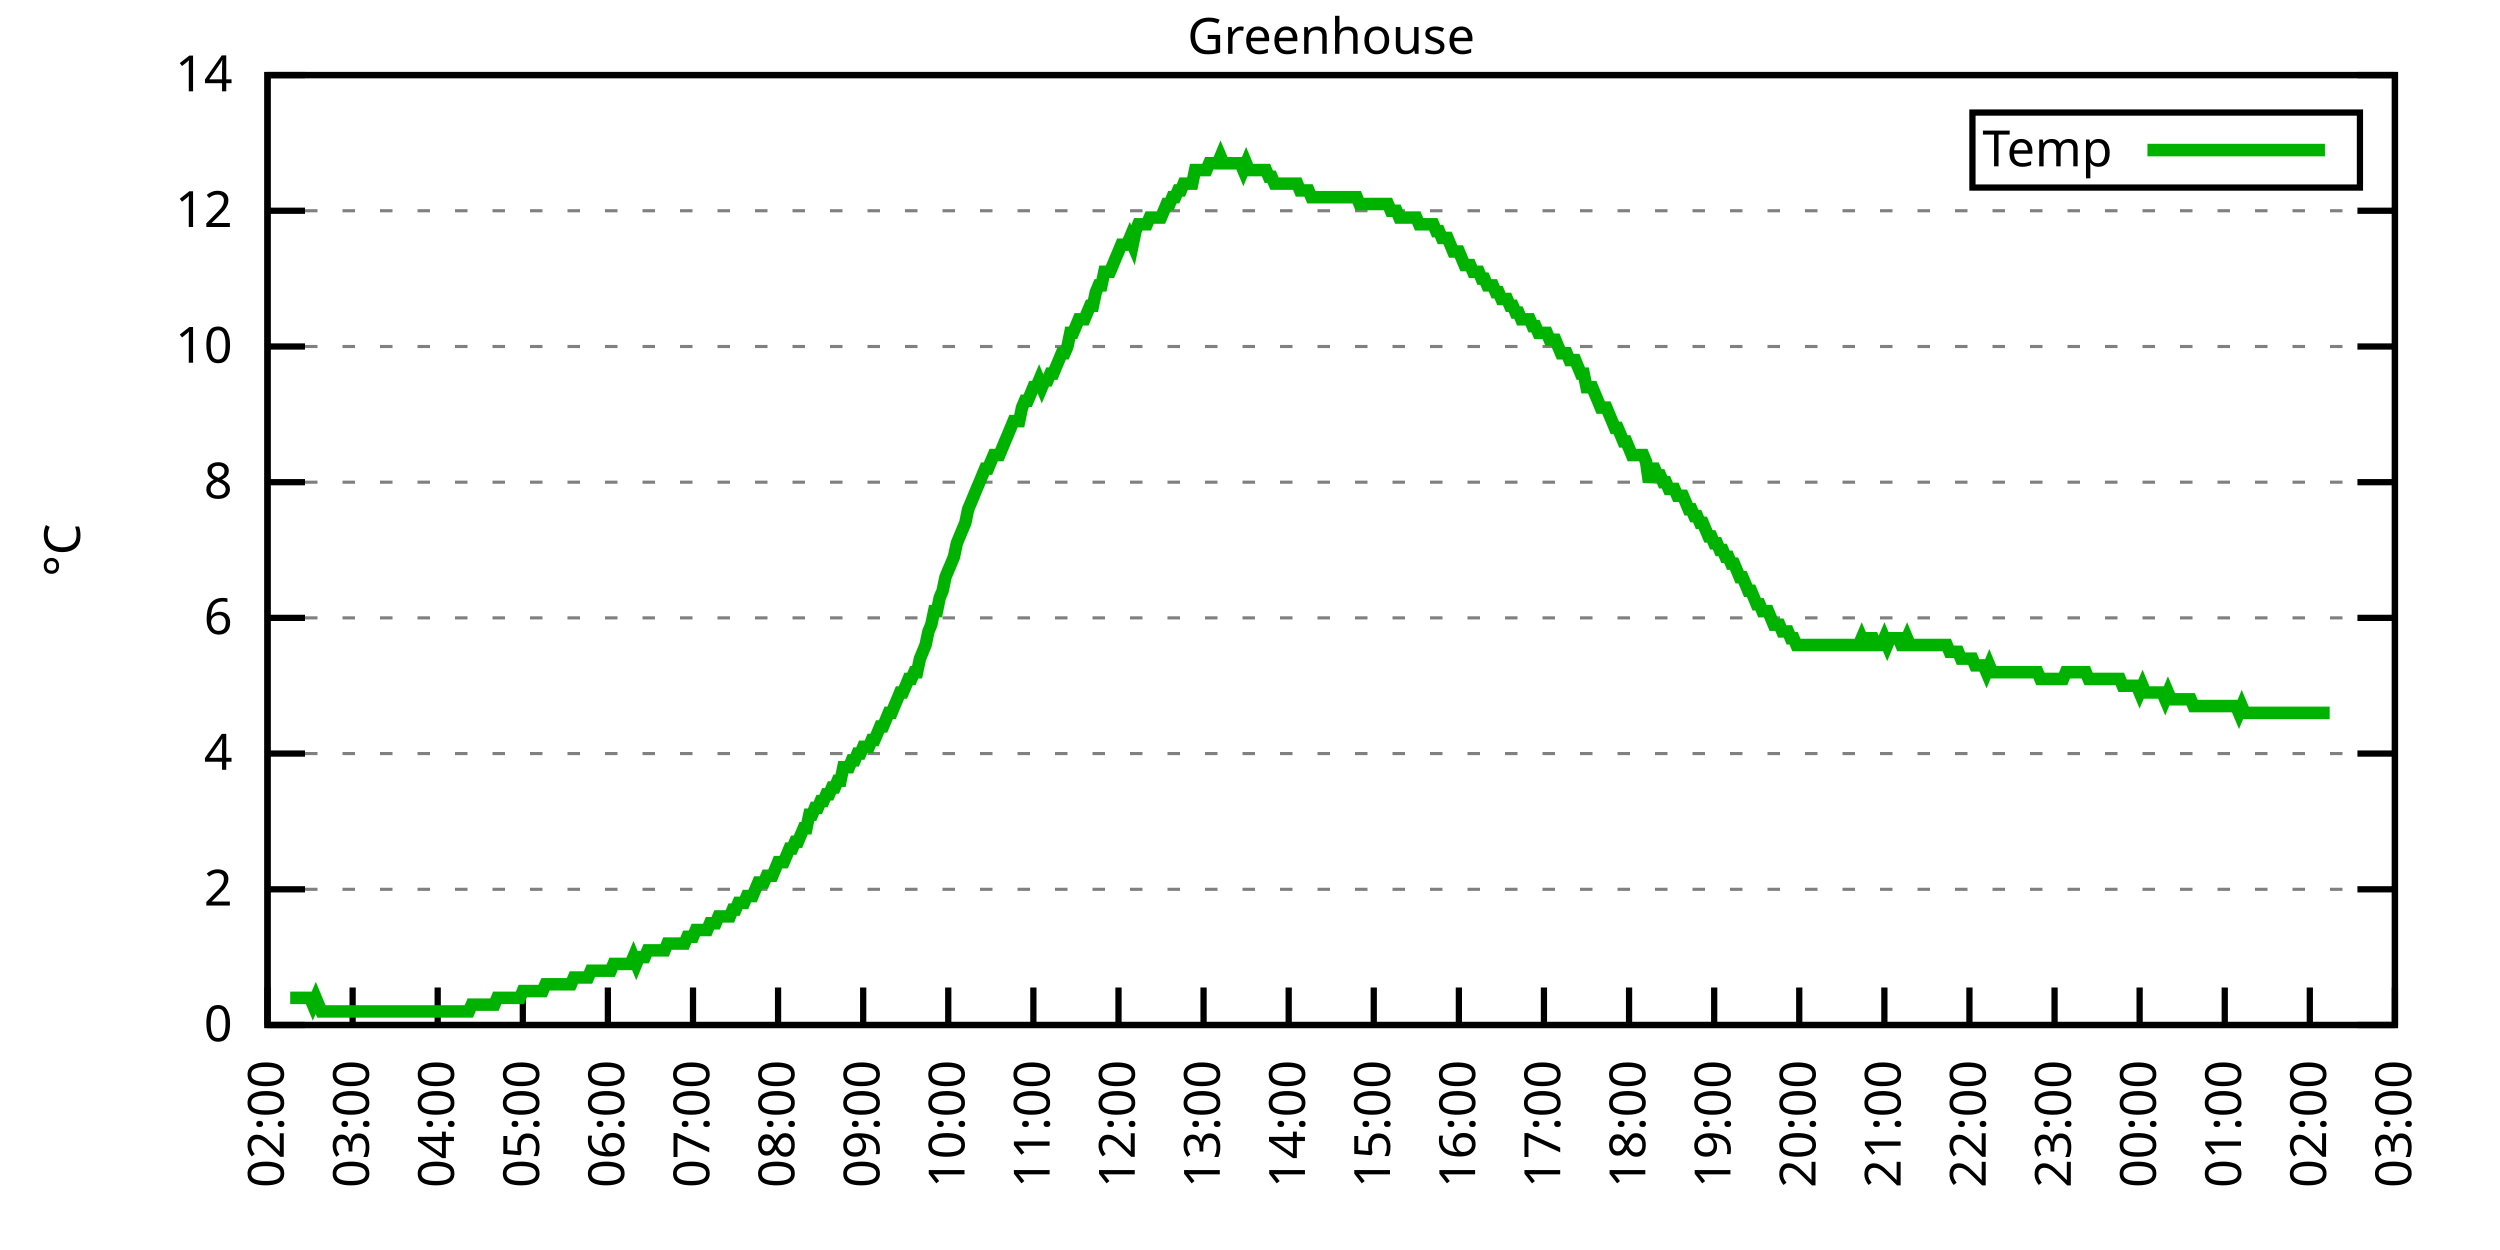
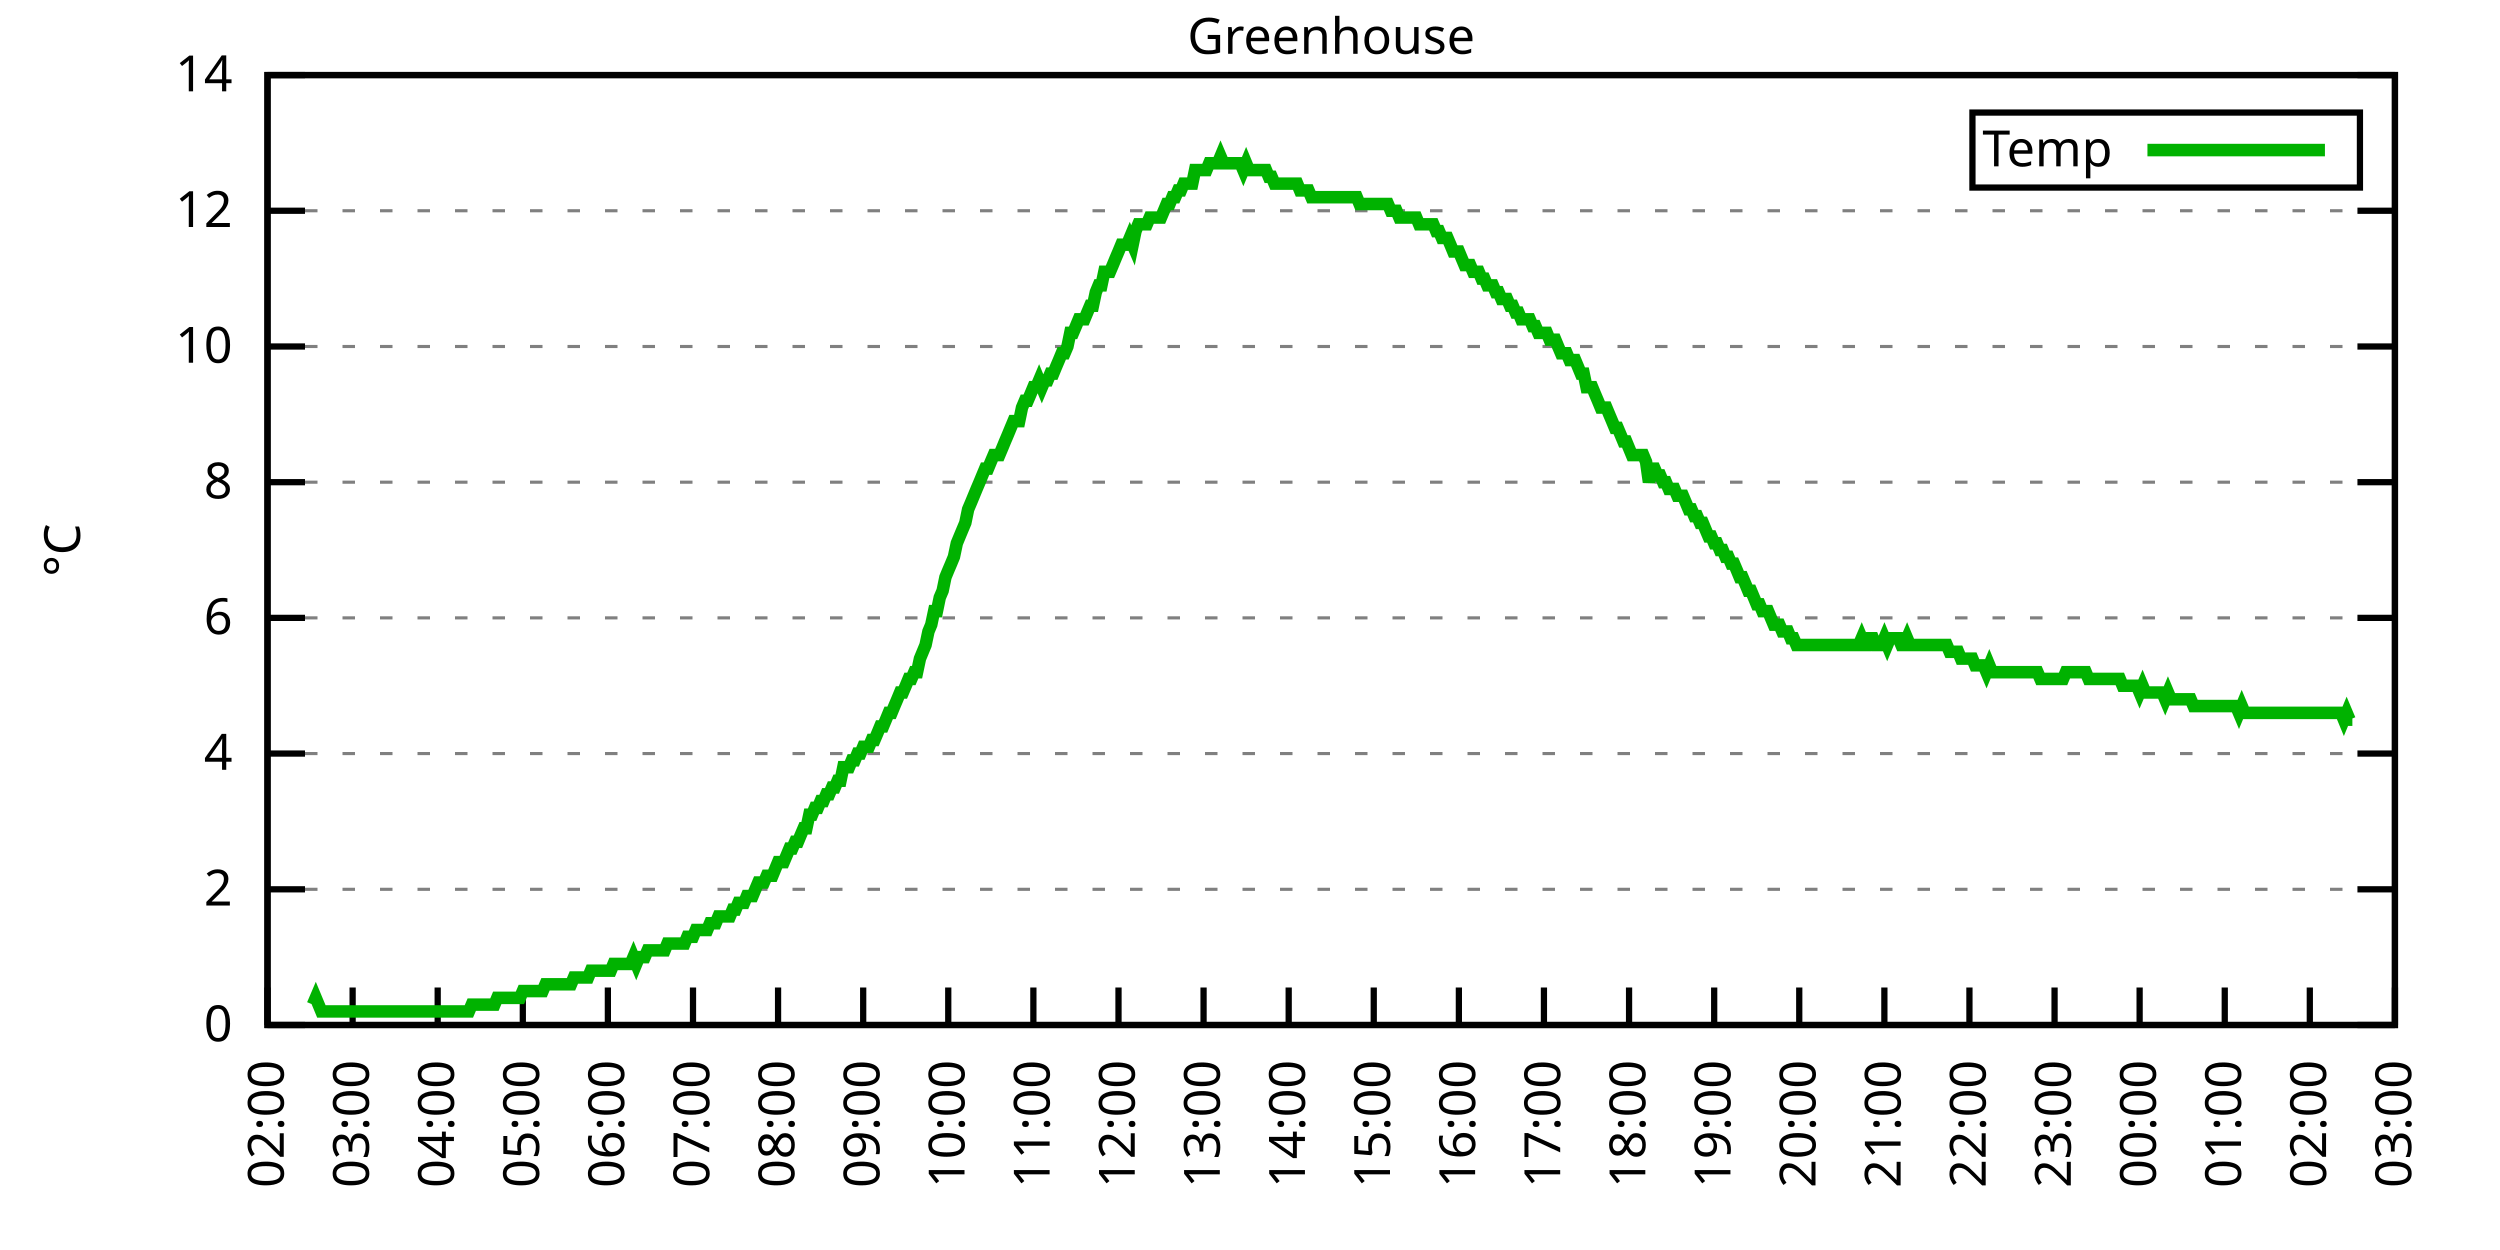
<svg xmlns="http://www.w3.org/2000/svg" xmlns:xlink="http://www.w3.org/1999/xlink" width="400" height="200" viewBox="0 0 400 200">
  <g id="gnuplot_canvas">
    <rect x="0" y="0" width="400" height="200" fill="none" />
    <defs>
      <circle id="gpDot" r="0.5" stroke-width="0.5" stroke="currentColor" />
      <path id="gpPt0" stroke-width="0.333" stroke="currentColor" d="M-1,0 h2 M0,-1 v2" />
      <path id="gpPt1" stroke-width="0.333" stroke="currentColor" d="M-1,-1 L1,1 M1,-1 L-1,1" />
      <path id="gpPt2" stroke-width="0.333" stroke="currentColor" d="M-1,0 L1,0 M0,-1 L0,1 M-1,-1 L1,1 M-1,1 L1,-1" />
      <rect id="gpPt3" stroke-width="0.333" stroke="currentColor" x="-1" y="-1" width="2" height="2" />
      <rect id="gpPt4" stroke-width="0.333" stroke="currentColor" fill="currentColor" x="-1" y="-1" width="2" height="2" />
      <circle id="gpPt5" stroke-width="0.333" stroke="currentColor" cx="0" cy="0" r="1" />
      <use xlink:href="#gpPt5" id="gpPt6" fill="currentColor" stroke="none" />
      <path id="gpPt7" stroke-width="0.333" stroke="currentColor" d="M0,-1.33 L-1.33,0.67 L1.33,0.67 z" />
      <use xlink:href="#gpPt7" id="gpPt8" fill="currentColor" stroke="none" />
      <use xlink:href="#gpPt7" id="gpPt9" stroke="currentColor" transform="rotate(180)" />
      <use xlink:href="#gpPt9" id="gpPt10" fill="currentColor" stroke="none" />
      <use xlink:href="#gpPt3" id="gpPt11" stroke="currentColor" transform="rotate(45)" />
      <use xlink:href="#gpPt11" id="gpPt12" fill="currentColor" stroke="none" />
      <path id="gpPt13" stroke-width="0.333" stroke="currentColor" d="M0,1.330 L1.265,0.411 L0.782,-1.067 L-0.782,-1.076 L-1.265,0.411 z" />
      <use xlink:href="#gpPt13" id="gpPt14" fill="currentColor" stroke="none" />
      <filter id="textbox" filterUnits="objectBoundingBox" x="0" y="0" height="1" width="1">
        <feFlood flood-color="white" flood-opacity="1" result="bgnd" />
        <feComposite in="SourceGraphic" in2="bgnd" operator="atop" />
      </filter>
      <filter id="greybox" filterUnits="objectBoundingBox" x="0" y="0" height="1" width="1">
        <feFlood flood-color="lightgrey" flood-opacity="1" result="grey" />
        <feComposite in="SourceGraphic" in2="grey" operator="atop" />
      </filter>
    </defs>
    <g fill="none" color="white" stroke="currentColor" stroke-width="1.00" stroke-linecap="butt" stroke-linejoin="miter">
</g>
    <g fill="none" color="black" stroke="currentColor" stroke-width="1.00" stroke-linecap="butt" stroke-linejoin="miter">
      <g stroke="none" shape-rendering="crispEdges">
        <polygon fill="rgb(255, 255, 255)" points="42.80,164.00 383.18,164.00 383.18,12.02 42.80,12.02 " />
      </g>
    </g>
    <g fill="none" color="black" stroke="currentColor" stroke-width="1.00" stroke-linecap="butt" stroke-linejoin="miter">
</g>
    <g fill="none" color="black" stroke="black" stroke-width="0.50" stroke-linecap="butt" stroke-linejoin="miter">
</g>
    <g fill="none" color="gray" stroke="currentColor" stroke-width="0.50" stroke-linecap="butt" stroke-linejoin="miter">
      <path stroke="gray" stroke-dasharray="2,4" class="gridline" d="M42.80,164.00 L383.19,164.00  " />
    </g>
    <g fill="none" color="gray" stroke="gray" stroke-width="1.00" stroke-linecap="butt" stroke-linejoin="miter">
</g>
    <g fill="none" color="black" stroke="currentColor" stroke-width="1.00" stroke-linecap="butt" stroke-linejoin="miter">
      <path stroke="black" d="M42.80,164.00 L48.80,164.00 M383.19,164.00 L377.19,164.00  " />
      <g transform="translate(37.20,166.60)" stroke="none" fill="black" font-family="Sans" font-size="8.00" text-anchor="end">
        <text>
          <tspan font-family="Sans"> 0</tspan>
        </text>
      </g>
    </g>
    <g fill="none" color="black" stroke="currentColor" stroke-width="1.00" stroke-linecap="butt" stroke-linejoin="miter">
</g>
    <g fill="none" color="black" stroke="black" stroke-width="0.50" stroke-linecap="butt" stroke-linejoin="miter">
</g>
    <g fill="none" color="gray" stroke="currentColor" stroke-width="0.50" stroke-linecap="butt" stroke-linejoin="miter">
      <path stroke="gray" stroke-dasharray="2,4" class="gridline" d="M42.80,142.29 L383.19,142.29  " />
    </g>
    <g fill="none" color="gray" stroke="gray" stroke-width="1.00" stroke-linecap="butt" stroke-linejoin="miter">
</g>
    <g fill="none" color="black" stroke="currentColor" stroke-width="1.00" stroke-linecap="butt" stroke-linejoin="miter">
      <path stroke="black" d="M42.80,142.29 L48.80,142.29 M383.19,142.29 L377.19,142.29  " />
      <g transform="translate(37.20,144.89)" stroke="none" fill="black" font-family="Sans" font-size="8.00" text-anchor="end">
        <text>
          <tspan font-family="Sans"> 2</tspan>
        </text>
      </g>
    </g>
    <g fill="none" color="black" stroke="currentColor" stroke-width="1.00" stroke-linecap="butt" stroke-linejoin="miter">
</g>
    <g fill="none" color="black" stroke="black" stroke-width="0.50" stroke-linecap="butt" stroke-linejoin="miter">
</g>
    <g fill="none" color="gray" stroke="currentColor" stroke-width="0.50" stroke-linecap="butt" stroke-linejoin="miter">
      <path stroke="gray" stroke-dasharray="2,4" class="gridline" d="M42.80,120.57 L383.19,120.57  " />
    </g>
    <g fill="none" color="gray" stroke="gray" stroke-width="1.00" stroke-linecap="butt" stroke-linejoin="miter">
</g>
    <g fill="none" color="black" stroke="currentColor" stroke-width="1.00" stroke-linecap="butt" stroke-linejoin="miter">
      <path stroke="black" d="M42.80,120.57 L48.80,120.57 M383.19,120.57 L377.19,120.57  " />
      <g transform="translate(37.20,123.17)" stroke="none" fill="black" font-family="Sans" font-size="8.00" text-anchor="end">
        <text>
          <tspan font-family="Sans"> 4</tspan>
        </text>
      </g>
    </g>
    <g fill="none" color="black" stroke="currentColor" stroke-width="1.00" stroke-linecap="butt" stroke-linejoin="miter">
</g>
    <g fill="none" color="black" stroke="black" stroke-width="0.50" stroke-linecap="butt" stroke-linejoin="miter">
</g>
    <g fill="none" color="gray" stroke="currentColor" stroke-width="0.50" stroke-linecap="butt" stroke-linejoin="miter">
      <path stroke="gray" stroke-dasharray="2,4" class="gridline" d="M42.80,98.86 L383.19,98.86  " />
    </g>
    <g fill="none" color="gray" stroke="gray" stroke-width="1.00" stroke-linecap="butt" stroke-linejoin="miter">
</g>
    <g fill="none" color="black" stroke="currentColor" stroke-width="1.00" stroke-linecap="butt" stroke-linejoin="miter">
      <path stroke="black" d="M42.80,98.86 L48.80,98.86 M383.19,98.86 L377.19,98.86  " />
      <g transform="translate(37.20,101.46)" stroke="none" fill="black" font-family="Sans" font-size="8.00" text-anchor="end">
        <text>
          <tspan font-family="Sans"> 6</tspan>
        </text>
      </g>
    </g>
    <g fill="none" color="black" stroke="currentColor" stroke-width="1.00" stroke-linecap="butt" stroke-linejoin="miter">
</g>
    <g fill="none" color="black" stroke="black" stroke-width="0.50" stroke-linecap="butt" stroke-linejoin="miter">
</g>
    <g fill="none" color="gray" stroke="currentColor" stroke-width="0.50" stroke-linecap="butt" stroke-linejoin="miter">
      <path stroke="gray" stroke-dasharray="2,4" class="gridline" d="M42.80,77.15 L383.19,77.15  " />
    </g>
    <g fill="none" color="gray" stroke="gray" stroke-width="1.00" stroke-linecap="butt" stroke-linejoin="miter">
</g>
    <g fill="none" color="black" stroke="currentColor" stroke-width="1.00" stroke-linecap="butt" stroke-linejoin="miter">
      <path stroke="black" d="M42.80,77.15 L48.80,77.15 M383.19,77.15 L377.19,77.15  " />
      <g transform="translate(37.20,79.75)" stroke="none" fill="black" font-family="Sans" font-size="8.00" text-anchor="end">
        <text>
          <tspan font-family="Sans"> 8</tspan>
        </text>
      </g>
    </g>
    <g fill="none" color="black" stroke="currentColor" stroke-width="1.00" stroke-linecap="butt" stroke-linejoin="miter">
</g>
    <g fill="none" color="black" stroke="black" stroke-width="0.50" stroke-linecap="butt" stroke-linejoin="miter">
</g>
    <g fill="none" color="gray" stroke="currentColor" stroke-width="0.50" stroke-linecap="butt" stroke-linejoin="miter">
      <path stroke="gray" stroke-dasharray="2,4" class="gridline" d="M42.80,55.44 L383.19,55.44  " />
    </g>
    <g fill="none" color="gray" stroke="gray" stroke-width="1.00" stroke-linecap="butt" stroke-linejoin="miter">
</g>
    <g fill="none" color="black" stroke="currentColor" stroke-width="1.00" stroke-linecap="butt" stroke-linejoin="miter">
      <path stroke="black" d="M42.80,55.44 L48.80,55.44 M383.19,55.44 L377.19,55.44  " />
      <g transform="translate(37.20,58.04)" stroke="none" fill="black" font-family="Sans" font-size="8.00" text-anchor="end">
        <text>
          <tspan font-family="Sans"> 10</tspan>
        </text>
      </g>
    </g>
    <g fill="none" color="black" stroke="currentColor" stroke-width="1.00" stroke-linecap="butt" stroke-linejoin="miter">
</g>
    <g fill="none" color="black" stroke="black" stroke-width="0.50" stroke-linecap="butt" stroke-linejoin="miter">
</g>
    <g fill="none" color="gray" stroke="currentColor" stroke-width="0.50" stroke-linecap="butt" stroke-linejoin="miter">
      <path stroke="gray" stroke-dasharray="2,4" class="gridline" d="M42.80,33.72 L383.19,33.72  " />
    </g>
    <g fill="none" color="gray" stroke="gray" stroke-width="1.00" stroke-linecap="butt" stroke-linejoin="miter">
</g>
    <g fill="none" color="black" stroke="currentColor" stroke-width="1.00" stroke-linecap="butt" stroke-linejoin="miter">
      <path stroke="black" d="M42.80,33.72 L48.80,33.72 M383.19,33.72 L377.19,33.72  " />
      <g transform="translate(37.20,36.32)" stroke="none" fill="black" font-family="Sans" font-size="8.00" text-anchor="end">
        <text>
          <tspan font-family="Sans"> 12</tspan>
        </text>
      </g>
    </g>
    <g fill="none" color="black" stroke="currentColor" stroke-width="1.00" stroke-linecap="butt" stroke-linejoin="miter">
</g>
    <g fill="none" color="black" stroke="black" stroke-width="0.50" stroke-linecap="butt" stroke-linejoin="miter">
</g>
    <g fill="none" color="gray" stroke="currentColor" stroke-width="0.50" stroke-linecap="butt" stroke-linejoin="miter">
      <path stroke="gray" stroke-dasharray="2,4" class="gridline" d="M42.80,12.01 L383.19,12.01  " />
    </g>
    <g fill="none" color="gray" stroke="gray" stroke-width="1.00" stroke-linecap="butt" stroke-linejoin="miter">
</g>
    <g fill="none" color="black" stroke="currentColor" stroke-width="1.00" stroke-linecap="butt" stroke-linejoin="miter">
      <path stroke="black" d="M42.80,12.01 L48.80,12.01 M383.19,12.01 L377.19,12.01  " />
      <g transform="translate(37.20,14.61)" stroke="none" fill="black" font-family="Sans" font-size="8.00" text-anchor="end">
        <text>
          <tspan font-family="Sans"> 14</tspan>
        </text>
      </g>
    </g>
    <g fill="none" color="black" stroke="currentColor" stroke-width="1.00" stroke-linecap="butt" stroke-linejoin="miter">
      <path stroke="black" d="M42.80,164.00 L42.80,158.00  " />
      <g transform="translate(45.40,169.60) rotate(270.00)" stroke="none" fill="black" font-family="Sans" font-size="8.00" text-anchor="end">
        <text>
          <tspan font-family="Sans">02:00</tspan>
        </text>
      </g>
    </g>
    <g fill="none" color="black" stroke="currentColor" stroke-width="1.00" stroke-linecap="butt" stroke-linejoin="miter">
      <path stroke="black" d="M56.42,164.00 L56.42,158.00  " />
      <g transform="translate(59.02,169.60) rotate(270.00)" stroke="none" fill="black" font-family="Sans" font-size="8.00" text-anchor="end">
        <text>
          <tspan font-family="Sans">03:00</tspan>
        </text>
      </g>
    </g>
    <g fill="none" color="black" stroke="currentColor" stroke-width="1.00" stroke-linecap="butt" stroke-linejoin="miter">
      <path stroke="black" d="M70.03,164.00 L70.03,158.00  " />
      <g transform="translate(72.63,169.60) rotate(270.00)" stroke="none" fill="black" font-family="Sans" font-size="8.00" text-anchor="end">
        <text>
          <tspan font-family="Sans">04:00</tspan>
        </text>
      </g>
    </g>
    <g fill="none" color="black" stroke="currentColor" stroke-width="1.00" stroke-linecap="butt" stroke-linejoin="miter">
      <path stroke="black" d="M83.65,164.00 L83.65,158.00  " />
      <g transform="translate(86.25,169.60) rotate(270.00)" stroke="none" fill="black" font-family="Sans" font-size="8.00" text-anchor="end">
        <text>
          <tspan font-family="Sans">05:00</tspan>
        </text>
      </g>
    </g>
    <g fill="none" color="black" stroke="currentColor" stroke-width="1.00" stroke-linecap="butt" stroke-linejoin="miter">
      <path stroke="black" d="M97.26,164.00 L97.26,158.00  " />
      <g transform="translate(99.86,169.60) rotate(270.00)" stroke="none" fill="black" font-family="Sans" font-size="8.00" text-anchor="end">
        <text>
          <tspan font-family="Sans">06:00</tspan>
        </text>
      </g>
    </g>
    <g fill="none" color="black" stroke="currentColor" stroke-width="1.00" stroke-linecap="butt" stroke-linejoin="miter">
      <path stroke="black" d="M110.88,164.00 L110.88,158.00  " />
      <g transform="translate(113.48,169.60) rotate(270.00)" stroke="none" fill="black" font-family="Sans" font-size="8.00" text-anchor="end">
        <text>
          <tspan font-family="Sans">07:00</tspan>
        </text>
      </g>
    </g>
    <g fill="none" color="black" stroke="currentColor" stroke-width="1.00" stroke-linecap="butt" stroke-linejoin="miter">
      <path stroke="black" d="M124.49,164.00 L124.49,158.00  " />
      <g transform="translate(127.09,169.60) rotate(270.00)" stroke="none" fill="black" font-family="Sans" font-size="8.00" text-anchor="end">
        <text>
          <tspan font-family="Sans">08:00</tspan>
        </text>
      </g>
    </g>
    <g fill="none" color="black" stroke="currentColor" stroke-width="1.00" stroke-linecap="butt" stroke-linejoin="miter">
      <path stroke="black" d="M138.11,164.00 L138.11,158.00  " />
      <g transform="translate(140.71,169.60) rotate(270.00)" stroke="none" fill="black" font-family="Sans" font-size="8.00" text-anchor="end">
        <text>
          <tspan font-family="Sans">09:00</tspan>
        </text>
      </g>
    </g>
    <g fill="none" color="black" stroke="currentColor" stroke-width="1.00" stroke-linecap="butt" stroke-linejoin="miter">
      <path stroke="black" d="M151.72,164.00 L151.72,158.00  " />
      <g transform="translate(154.32,169.60) rotate(270.00)" stroke="none" fill="black" font-family="Sans" font-size="8.00" text-anchor="end">
        <text>
          <tspan font-family="Sans">10:00</tspan>
        </text>
      </g>
    </g>
    <g fill="none" color="black" stroke="currentColor" stroke-width="1.00" stroke-linecap="butt" stroke-linejoin="miter">
      <path stroke="black" d="M165.34,164.00 L165.34,158.00  " />
      <g transform="translate(167.94,169.60) rotate(270.00)" stroke="none" fill="black" font-family="Sans" font-size="8.00" text-anchor="end">
        <text>
          <tspan font-family="Sans">11:00</tspan>
        </text>
      </g>
    </g>
    <g fill="none" color="black" stroke="currentColor" stroke-width="1.00" stroke-linecap="butt" stroke-linejoin="miter">
      <path stroke="black" d="M178.96,164.00 L178.96,158.00  " />
      <g transform="translate(181.56,169.60) rotate(270.00)" stroke="none" fill="black" font-family="Sans" font-size="8.00" text-anchor="end">
        <text>
          <tspan font-family="Sans">12:00</tspan>
        </text>
      </g>
    </g>
    <g fill="none" color="black" stroke="currentColor" stroke-width="1.00" stroke-linecap="butt" stroke-linejoin="miter">
      <path stroke="black" d="M192.57,164.00 L192.57,158.00  " />
      <g transform="translate(195.17,169.60) rotate(270.00)" stroke="none" fill="black" font-family="Sans" font-size="8.00" text-anchor="end">
        <text>
          <tspan font-family="Sans">13:00</tspan>
        </text>
      </g>
    </g>
    <g fill="none" color="black" stroke="currentColor" stroke-width="1.00" stroke-linecap="butt" stroke-linejoin="miter">
      <path stroke="black" d="M206.19,164.00 L206.19,158.00  " />
      <g transform="translate(208.79,169.60) rotate(270.00)" stroke="none" fill="black" font-family="Sans" font-size="8.00" text-anchor="end">
        <text>
          <tspan font-family="Sans">14:00</tspan>
        </text>
      </g>
    </g>
    <g fill="none" color="black" stroke="currentColor" stroke-width="1.00" stroke-linecap="butt" stroke-linejoin="miter">
      <path stroke="black" d="M219.80,164.00 L219.80,158.00  " />
      <g transform="translate(222.40,169.60) rotate(270.00)" stroke="none" fill="black" font-family="Sans" font-size="8.00" text-anchor="end">
        <text>
          <tspan font-family="Sans">15:00</tspan>
        </text>
      </g>
    </g>
    <g fill="none" color="black" stroke="currentColor" stroke-width="1.00" stroke-linecap="butt" stroke-linejoin="miter">
      <path stroke="black" d="M233.42,164.00 L233.42,158.00  " />
      <g transform="translate(236.02,169.60) rotate(270.00)" stroke="none" fill="black" font-family="Sans" font-size="8.00" text-anchor="end">
        <text>
          <tspan font-family="Sans">16:00</tspan>
        </text>
      </g>
    </g>
    <g fill="none" color="black" stroke="currentColor" stroke-width="1.00" stroke-linecap="butt" stroke-linejoin="miter">
      <path stroke="black" d="M247.03,164.00 L247.03,158.00  " />
      <g transform="translate(249.63,169.60) rotate(270.00)" stroke="none" fill="black" font-family="Sans" font-size="8.00" text-anchor="end">
        <text>
          <tspan font-family="Sans">17:00</tspan>
        </text>
      </g>
    </g>
    <g fill="none" color="black" stroke="currentColor" stroke-width="1.00" stroke-linecap="butt" stroke-linejoin="miter">
      <path stroke="black" d="M260.65,164.00 L260.65,158.00  " />
      <g transform="translate(263.25,169.60) rotate(270.00)" stroke="none" fill="black" font-family="Sans" font-size="8.00" text-anchor="end">
        <text>
          <tspan font-family="Sans">18:00</tspan>
        </text>
      </g>
    </g>
    <g fill="none" color="black" stroke="currentColor" stroke-width="1.00" stroke-linecap="butt" stroke-linejoin="miter">
      <path stroke="black" d="M274.27,164.00 L274.27,158.00  " />
      <g transform="translate(276.87,169.60) rotate(270.00)" stroke="none" fill="black" font-family="Sans" font-size="8.00" text-anchor="end">
        <text>
          <tspan font-family="Sans">19:00</tspan>
        </text>
      </g>
    </g>
    <g fill="none" color="black" stroke="currentColor" stroke-width="1.00" stroke-linecap="butt" stroke-linejoin="miter">
      <path stroke="black" d="M287.88,164.00 L287.88,158.00  " />
      <g transform="translate(290.48,169.60) rotate(270.00)" stroke="none" fill="black" font-family="Sans" font-size="8.00" text-anchor="end">
        <text>
          <tspan font-family="Sans">20:00</tspan>
        </text>
      </g>
    </g>
    <g fill="none" color="black" stroke="currentColor" stroke-width="1.00" stroke-linecap="butt" stroke-linejoin="miter">
      <path stroke="black" d="M301.50,164.00 L301.50,158.00  " />
      <g transform="translate(304.10,169.60) rotate(270.00)" stroke="none" fill="black" font-family="Sans" font-size="8.00" text-anchor="end">
        <text>
          <tspan font-family="Sans">21:00</tspan>
        </text>
      </g>
    </g>
    <g fill="none" color="black" stroke="currentColor" stroke-width="1.00" stroke-linecap="butt" stroke-linejoin="miter">
      <path stroke="black" d="M315.11,164.00 L315.11,158.00  " />
      <g transform="translate(317.71,169.60) rotate(270.00)" stroke="none" fill="black" font-family="Sans" font-size="8.00" text-anchor="end">
        <text>
          <tspan font-family="Sans">22:00</tspan>
        </text>
      </g>
    </g>
    <g fill="none" color="black" stroke="currentColor" stroke-width="1.00" stroke-linecap="butt" stroke-linejoin="miter">
      <path stroke="black" d="M328.73,164.00 L328.73,158.00  " />
      <g transform="translate(331.33,169.60) rotate(270.00)" stroke="none" fill="black" font-family="Sans" font-size="8.00" text-anchor="end">
        <text>
          <tspan font-family="Sans">23:00</tspan>
        </text>
      </g>
    </g>
    <g fill="none" color="black" stroke="currentColor" stroke-width="1.00" stroke-linecap="butt" stroke-linejoin="miter">
      <path stroke="black" d="M342.34,164.00 L342.34,158.00  " />
      <g transform="translate(344.94,169.60) rotate(270.00)" stroke="none" fill="black" font-family="Sans" font-size="8.00" text-anchor="end">
        <text>
          <tspan font-family="Sans">00:00</tspan>
        </text>
      </g>
    </g>
    <g fill="none" color="black" stroke="currentColor" stroke-width="1.00" stroke-linecap="butt" stroke-linejoin="miter">
      <path stroke="black" d="M355.96,164.00 L355.96,158.00  " />
      <g transform="translate(358.56,169.60) rotate(270.00)" stroke="none" fill="black" font-family="Sans" font-size="8.00" text-anchor="end">
        <text>
          <tspan font-family="Sans">01:00</tspan>
        </text>
      </g>
    </g>
    <g fill="none" color="black" stroke="currentColor" stroke-width="1.00" stroke-linecap="butt" stroke-linejoin="miter">
      <path stroke="black" d="M369.57,164.00 L369.57,158.00  " />
      <g transform="translate(372.17,169.60) rotate(270.00)" stroke="none" fill="black" font-family="Sans" font-size="8.00" text-anchor="end">
        <text>
          <tspan font-family="Sans">02:00</tspan>
        </text>
      </g>
    </g>
    <g fill="none" color="black" stroke="currentColor" stroke-width="1.00" stroke-linecap="butt" stroke-linejoin="miter">
      <path stroke="black" d="M383.19,164.00 L383.19,158.00  " />
      <g transform="translate(385.79,169.60) rotate(270.00)" stroke="none" fill="black" font-family="Sans" font-size="8.00" text-anchor="end">
        <text>
          <tspan font-family="Sans">03:00</tspan>
        </text>
      </g>
    </g>
    <g fill="none" color="black" stroke="currentColor" stroke-width="1.00" stroke-linecap="butt" stroke-linejoin="miter">
</g>
    <g fill="none" color="black" stroke="currentColor" stroke-width="1.00" stroke-linecap="butt" stroke-linejoin="miter">
      <path stroke="black" d="M42.80,12.01 L42.80,164.00 L383.19,164.00 L383.19,12.01 L42.80,12.01 Z  " />
    </g>
    <g fill="none" color="black" stroke="currentColor" stroke-width="1.00" stroke-linecap="butt" stroke-linejoin="miter">
</g>
    <g fill="none" color="black" stroke="currentColor" stroke-width="1.00" stroke-linecap="butt" stroke-linejoin="miter">
      <path stroke="black" d="M315.59,30.01 L315.59,18.01 L377.59,18.01 L377.59,30.01 L315.59,30.01 Z  " />
    </g>
    <g id="Greenhouse_plot_1">
      <g fill="none" color="white" stroke="black" stroke-width="2.00" stroke-linecap="butt" stroke-linejoin="miter">
</g>
      <g fill="none" color="black" stroke="currentColor" stroke-width="2.00" stroke-linecap="butt" stroke-linejoin="miter">
        <g transform="translate(337.99,26.61)" stroke="none" fill="black" font-family="Sans" font-size="8.00" text-anchor="end">
          <text>
            <tspan font-family="Sans">Temp</tspan>
          </text>
        </g>
      </g>
      <g fill="none" color="black" stroke="currentColor" stroke-width="2.00" stroke-linecap="butt" stroke-linejoin="miter">
-         <path stroke="rgb(  0, 178,   0)" d="M343.59,24.01 L371.99,24.01 M46.43,159.66 L46.88,159.66 L47.34,159.66 L47.79,159.66 L48.25,159.66 L48.70,159.66   L49.15,159.66 L49.61,159.66 L50.06,160.74 L50.52,159.66 L50.97,160.74 L51.42,161.83 L51.88,161.83 L52.33,161.83   L52.78,161.83 L53.24,161.83 L53.69,161.83 L54.15,161.83 L54.60,161.83 L55.05,161.83 L55.51,161.83 L55.96,161.83   L56.42,161.83 L56.87,161.83 L57.32,161.83 L57.78,161.83 L58.23,161.83 L58.68,161.83 L59.14,161.83 L59.59,161.83   L60.05,161.83 L60.50,161.83 L60.95,161.83 L61.41,161.83 L61.86,161.83 L62.32,161.83 L62.77,161.83 L63.22,161.83   L63.68,161.83 L64.13,161.83 L64.58,161.83 L65.04,161.83 L65.49,161.83 L65.95,161.83 L66.40,161.83 L66.85,161.83   L67.31,161.83 L67.76,161.83 L68.22,161.83 L68.67,161.83 L69.12,161.83 L69.58,161.83 L70.03,161.83 L70.49,161.83   L70.94,161.83 L71.39,161.83 L71.85,161.83 L72.30,161.83 L72.75,161.83 L73.21,161.83 L73.66,161.83 L74.12,161.83   L74.57,161.83 L75.02,161.83 L75.48,160.74 L75.93,160.74 L76.39,160.74 L76.84,160.74 L77.29,160.74 L77.75,160.74   L78.20,160.74 L78.65,160.74 L79.11,160.74 L79.56,159.66 L80.02,159.66 L80.47,159.66 L80.92,159.66 L81.38,159.66   L81.83,159.66 L82.29,159.66 L82.74,159.66 L83.19,159.66 L83.65,158.57 L84.10,158.57 L84.55,158.57 L85.01,158.57   L85.46,158.57 L85.92,158.57 L86.37,158.57 L86.82,158.57 L87.28,157.49 L87.73,157.49 L88.19,157.49 L88.64,157.49   L89.09,157.49 L89.55,157.49 L90.00,157.49 L90.45,157.49 L90.91,157.49 L91.36,157.49 L91.82,156.40 L92.27,156.40   L92.72,156.40 L93.18,156.40 L93.63,156.40 L94.09,156.40 L94.54,155.31 L94.99,155.31 L95.45,155.31 L95.90,155.31   L96.35,155.31 L96.81,155.31 L97.26,155.31 L97.72,155.31 L98.17,154.23 L98.62,154.23 L99.08,154.23 L99.53,154.23   L99.99,154.23 L100.44,154.23 L100.89,154.23 L101.35,153.14 L101.80,154.23 L102.25,153.14 L102.71,153.14 L103.16,153.14   L103.62,152.06 L104.07,152.06 L104.52,152.06 L104.98,152.06 L105.43,152.06 L105.89,152.06 L106.34,152.06 L106.79,150.97   L107.25,150.97 L107.70,150.97 L108.15,150.97 L108.61,150.97 L109.06,150.97 L109.52,150.97 L109.97,149.89 L110.42,149.89   L110.88,149.89 L111.33,148.80 L111.79,148.80 L112.24,148.80 L112.69,148.80 L113.15,148.80 L113.60,147.72 L114.05,147.72   L114.51,147.72 L114.96,146.63 L115.42,146.63 L115.87,146.63 L116.32,146.63 L116.78,146.63 L117.23,145.54 L117.69,145.54   L118.14,144.46 L118.59,144.46 L119.05,144.46 L119.50,143.37 L119.96,143.37 L120.41,143.37 L120.86,142.29 L121.32,141.20   L121.77,141.20 L122.22,141.20 L122.68,140.12 L123.13,140.12 L123.59,140.12 L124.04,139.03 L124.49,137.94 L124.95,137.94   L125.40,137.94 L125.86,136.86 L126.31,135.77 L126.76,135.77 L127.22,134.69 L127.67,134.69 L128.12,133.60 L128.58,132.52   L129.03,132.52 L129.49,130.35 L129.94,130.35 L130.39,129.26 L130.85,129.26 L131.30,128.17 L131.76,128.17 L132.21,127.09   L132.66,127.09 L133.12,126.00 L133.57,126.00 L134.02,124.92 L134.48,124.92 L134.93,122.75 L135.39,122.75 L135.84,122.75   L136.29,121.66 L136.75,121.66 L137.20,120.57 L137.66,120.57 L138.11,119.49 L138.56,119.49 L139.02,119.49 L139.47,118.40   L139.92,118.40 L140.38,117.32 L140.83,116.23 L141.29,116.23 L141.74,115.15 L142.19,114.06 L142.65,114.06 L143.10,112.97   L143.56,111.89 L144.01,110.80 L144.46,110.80 L144.92,109.72 L145.37,108.63 L145.82,108.63 L146.28,107.55 L146.73,107.55   L147.19,105.38 L147.64,104.29 L148.09,103.20 L148.55,101.03 L149.00,99.95 L149.46,97.78 L149.91,97.78 L150.36,95.60   L150.82,94.52 L151.27,92.35 L151.72,91.26 L152.18,90.18 L152.63,89.09 L153.09,86.92 L153.54,85.83 L153.99,84.75   L154.45,83.66 L154.90,81.49 L155.36,80.41 L155.81,79.32 L156.26,78.23 L156.72,77.15 L157.17,76.06 L157.62,74.98   L158.08,74.98 L158.53,73.89 L158.99,72.81 L159.44,72.81 L159.89,72.81 L160.35,71.72 L160.80,70.63 L161.26,69.55   L161.71,68.46 L162.16,67.38 L162.62,67.38 L163.07,67.38 L163.52,65.21 L163.98,64.12 L164.43,64.12 L164.89,63.04   L165.34,61.95 L165.79,61.95 L166.25,60.86 L166.70,61.95 L167.16,60.86 L167.61,60.86 L168.06,59.78 L168.52,59.78   L168.97,58.69 L169.43,57.61 L169.88,56.52 L170.33,56.52 L170.79,55.44 L171.24,53.26 L171.69,53.26 L172.15,52.18   L172.60,51.09 L173.06,51.09 L173.51,51.09 L173.96,50.01 L174.42,48.92 L174.87,48.92 L175.33,46.75 L175.78,45.66   L176.23,45.66 L176.69,43.49 L177.14,43.49 L177.59,43.49 L178.05,42.41 L178.50,41.32 L178.96,40.24 L179.41,39.15   L179.86,39.15 L180.32,39.15 L180.77,38.07 L181.23,39.15 L181.68,36.98 L182.13,35.89 L182.59,35.89 L183.04,35.89   L183.49,35.89 L183.95,34.81 L184.40,34.81 L184.86,34.81 L185.31,34.81 L185.76,34.81 L186.22,33.72 L186.67,32.64   L187.13,32.64 L187.58,31.55 L188.03,31.55 L188.49,30.47 L188.94,30.47 L189.39,29.38 L189.85,29.38 L190.30,29.38   L190.76,29.38 L191.21,27.21 L191.66,27.21 L192.12,27.21 L192.57,27.21 L193.03,27.21 L193.48,26.12 L193.93,26.12   L194.39,26.12 L194.84,26.12 L195.29,25.04 L195.75,26.12 L196.20,26.12 L196.66,26.12 L197.11,26.12 L197.56,26.12   L198.02,26.12 L198.47,26.12 L198.93,27.21 L199.38,26.12 L199.83,27.21 L200.29,27.21 L200.74,27.21 L201.19,27.21   L201.65,27.21 L202.10,27.21 L202.56,27.21 L203.01,28.29 L203.46,28.29 L203.92,29.38 L204.37,29.38 L204.83,29.38   L205.28,29.38 L205.73,29.38 L206.19,29.38 L206.64,29.38 L207.09,29.38 L207.55,29.38 L208.00,30.47 L208.46,30.47   L208.91,30.47 L209.36,30.47 L209.82,31.55 L210.27,31.55 L210.73,31.55 L211.18,31.55 L211.63,31.55 L212.09,31.55   L212.54,31.55 L213.00,31.55 L213.45,31.55 L213.90,31.55 L214.36,31.55 L214.81,31.55 L215.26,31.55 L215.72,31.55   L216.17,31.55 L216.63,31.55 L217.08,31.55 L217.53,32.64 L217.99,32.64 L218.44,32.64 L218.90,32.64 L219.35,32.64   L219.80,32.64 L220.26,32.64 L220.71,32.64 L221.16,32.64 L221.62,32.64 L222.07,32.64 L222.53,33.72 L222.98,33.72   L223.43,33.72 L223.89,34.81 L224.34,34.81 L224.80,34.81 L225.25,34.81 L225.70,34.81 L226.16,34.81 L226.61,34.81   L227.06,35.89 L227.52,35.89 L227.97,35.89 L228.43,35.89 L228.88,35.89 L229.33,35.89 L229.79,36.98 L230.24,36.98   L230.70,38.07 L231.15,38.07 L231.60,38.07 L232.06,39.15 L232.51,40.24 L232.96,40.24 L233.42,40.24 L233.87,41.32   L234.33,42.41 L234.78,42.41 L235.23,42.41 L235.69,43.49 L236.14,43.49 L236.60,43.49 L237.05,44.58 L237.50,44.58   L237.96,45.66 L238.41,45.66 L238.86,45.66 L239.32,46.75 L239.77,46.75 L240.23,47.84 L240.68,47.84 L241.13,47.84   L241.59,48.92 L242.04,48.92 L242.50,50.01 L242.95,50.01 L243.40,51.09 L243.86,51.09 L244.31,51.09 L244.76,51.09   L245.22,52.18 L245.67,52.18 L246.13,53.26 L246.58,53.26 L247.03,53.26 L247.49,53.26 L247.94,54.35 L248.40,54.35   L248.85,54.35 L249.30,55.44 L249.76,56.52 L250.21,56.52 L250.66,56.52 L251.12,57.61 L251.57,57.61 L252.03,57.61   L252.48,58.69 L252.93,59.78 L253.39,59.78 L253.84,61.95 L254.30,61.95 L254.75,61.95 L255.20,63.04 L255.66,64.12   L256.11,65.21 L256.56,65.21 L257.02,65.21 L257.47,66.29 L257.93,67.38 L258.38,68.46 L258.83,68.46 L259.29,69.55   L259.74,70.63 L260.20,70.63 L260.65,71.72 L261.10,72.81 L261.56,72.81 L262.01,72.81 L262.47,72.81 L262.92,72.81   L263.37,73.89 L263.83,77.15 L264.28,74.98 L264.73,74.98 L265.19,76.06 L265.64,76.06 L266.10,77.15 L266.55,77.15   L267.00,78.23 L267.46,78.23 L267.91,78.23 L268.37,79.32 L268.82,79.32 L269.27,79.32 L269.73,80.41 L270.18,81.49   L270.63,81.49 L271.09,82.58 L271.54,82.58 L272.00,83.66 L272.45,83.66 L272.90,84.75 L273.36,85.83 L273.81,85.83   L274.27,86.92 L274.72,86.92 L275.17,88.00 L275.63,88.00 L276.08,89.09 L276.53,89.09 L276.99,90.18 L277.44,90.18   L277.90,91.26 L278.35,92.35 L278.80,92.35 L279.26,93.43 L279.71,94.52 L280.17,94.52 L280.62,95.60 L281.07,96.69   L281.53,96.69 L281.98,97.78 L282.43,97.78 L282.89,97.78 L283.34,98.86 L283.80,99.95 L284.25,99.95 L284.70,99.95   L285.16,101.03 L285.61,101.03 L286.07,101.03 L286.52,102.12 L286.97,102.12 L287.43,103.20 L287.88,103.20 L288.33,103.20   L288.79,103.20 L289.24,103.20 L289.70,103.20 L290.15,103.20 L290.60,103.20 L291.06,103.20 L291.51,103.20 L291.97,103.20   L292.42,103.20 L292.87,103.20 L293.33,103.20 L293.78,103.20 L294.23,103.20 L294.69,103.20 L295.14,103.20 L295.60,103.20   L296.05,103.20 L296.50,103.20 L296.96,103.20 L297.41,103.20 L297.87,102.12 L298.32,103.20 L298.77,103.20 L299.23,102.12   L299.68,102.12 L300.13,103.20 L300.59,103.20 L301.04,103.20 L301.50,102.12 L301.95,103.20 L302.40,102.12 L302.86,102.12   L303.31,102.12 L303.77,102.12 L304.22,103.20 L304.67,103.20 L305.13,102.12 L305.58,103.20 L306.03,103.20 L306.49,103.20   L306.94,103.20 L307.40,103.20 L307.85,103.20 L308.30,103.20 L308.76,103.20 L309.21,103.20 L309.67,103.20 L310.12,103.20   L310.57,103.20 L311.03,103.20 L311.48,103.20 L311.94,104.29 L312.39,104.29 L312.84,104.29 L313.30,104.29 L313.75,105.38   L314.20,105.38 L314.66,105.38 L315.11,105.38 L315.57,105.38 L316.02,106.46 L316.47,106.46 L316.93,106.46 L317.38,106.46   L317.84,107.55 L318.29,106.46 L318.74,107.55 L319.20,107.55 L319.65,107.55 L320.10,107.55 L320.56,107.55 L321.01,107.55   L321.47,107.55 L321.92,107.55 L322.37,107.55 L322.83,107.55 L323.28,107.55 L323.74,107.55 L324.19,107.55 L324.64,107.55   L325.10,107.55 L325.55,107.55 L326.00,107.55 L326.46,108.63 L326.91,108.63 L327.37,108.63 L327.82,108.63 L328.27,108.63   L328.73,108.63 L329.18,108.63 L329.64,108.63 L330.09,108.63 L330.54,107.55 L331.00,107.55 L331.45,107.55 L331.90,107.55   L332.36,107.55 L332.81,107.55 L333.27,107.55 L333.72,107.55 L334.17,108.63 L334.63,108.63 L335.08,108.63 L335.54,108.63   L335.99,108.63 L336.44,108.63 L336.90,108.63 L337.35,108.63 L337.80,108.63 L338.26,108.63 L338.71,108.63 L339.17,108.63   L339.62,109.72 L340.07,109.72 L340.53,109.72 L340.98,109.72 L341.44,109.72 L341.89,109.72 L342.34,110.80 L342.80,109.72   L343.25,110.80 L343.70,110.80 L344.16,110.80 L344.61,110.80 L345.07,110.80 L345.52,110.80 L345.97,110.80 L346.43,111.89   L346.88,110.80 L347.34,111.89 L347.79,111.89 L348.24,111.89 L348.70,111.89 L349.15,111.89 L349.60,111.89 L350.06,111.89   L350.51,111.89 L350.97,112.97 L351.42,112.97 L351.87,112.97 L352.33,112.97 L352.78,112.97 L353.24,112.97 L353.69,112.97   L354.14,112.97 L354.60,112.97 L355.05,112.97 L355.50,112.97 L355.96,112.97 L356.41,112.97 L356.87,112.97 L357.32,112.97   L357.77,112.97 L358.23,114.06 L358.68,112.97 L359.14,114.06 L359.59,114.06 L360.04,114.06 L360.50,114.06 L360.95,114.06   L361.41,114.06 L361.86,114.06 L362.31,114.06 L362.77,114.06 L363.22,114.06 L363.67,114.06 L364.13,114.06 L364.58,114.06   L365.04,114.06 L365.49,114.06 L365.94,114.06 L366.40,114.06 L366.85,114.06 L367.31,114.06 L367.76,114.06 L368.21,114.06   L368.67,114.06 L369.12,114.06 L369.57,114.06 L370.03,114.06 L370.48,114.06 L370.94,114.06 L371.39,114.06 L371.84,114.06   L372.30,114.06 L372.75,114.06  " />
+         <path stroke="rgb(  0, 178,   0)" d="M343.59,24.01 L371.99,24.01 M50.06,160.74 L50.52,159.66 L50.97,160.74 L51.42,161.83 L51.88,161.83 L52.33,161.83   L52.78,161.83 L53.24,161.83 L53.69,161.83 L54.15,161.83 L54.60,161.83 L55.05,161.83 L55.51,161.83 L55.96,161.83   L56.42,161.83 L56.87,161.83 L57.32,161.83 L57.78,161.83 L58.23,161.83 L58.68,161.83 L59.14,161.83 L59.59,161.83   L60.05,161.83 L60.50,161.83 L60.95,161.83 L61.41,161.83 L61.86,161.83 L62.32,161.83 L62.77,161.83 L63.22,161.83   L63.68,161.83 L64.13,161.83 L64.58,161.83 L65.04,161.83 L65.49,161.83 L65.95,161.83 L66.40,161.83 L66.85,161.83   L67.31,161.83 L67.76,161.83 L68.22,161.83 L68.67,161.83 L69.12,161.83 L69.58,161.83 L70.03,161.83 L70.49,161.83   L70.94,161.83 L71.39,161.83 L71.85,161.83 L72.30,161.83 L72.75,161.83 L73.21,161.83 L73.66,161.83 L74.12,161.83   L74.57,161.83 L75.02,161.83 L75.48,160.74 L75.93,160.74 L76.39,160.74 L76.84,160.74 L77.29,160.74 L77.75,160.74   L78.20,160.74 L78.65,160.74 L79.11,160.74 L79.56,159.66 L80.02,159.66 L80.47,159.66 L80.92,159.66 L81.38,159.66   L81.83,159.66 L82.29,159.66 L82.74,159.66 L83.19,159.66 L83.65,158.57 L84.10,158.57 L84.55,158.57 L85.01,158.57   L85.46,158.57 L85.92,158.57 L86.37,158.57 L86.82,158.57 L87.28,157.49 L87.73,157.49 L88.19,157.49 L88.64,157.49   L89.09,157.49 L89.55,157.49 L90.00,157.49 L90.45,157.49 L90.91,157.49 L91.36,157.49 L91.82,156.40 L92.27,156.40   L92.72,156.40 L93.18,156.40 L93.63,156.40 L94.09,156.40 L94.54,155.31 L94.99,155.31 L95.45,155.31 L95.90,155.31   L96.35,155.31 L96.81,155.31 L97.26,155.31 L97.72,155.31 L98.17,154.23 L98.62,154.23 L99.08,154.23 L99.53,154.23   L99.99,154.23 L100.44,154.23 L100.89,154.23 L101.35,153.14 L101.80,154.23 L102.25,153.14 L102.71,153.14 L103.16,153.14   L103.62,152.06 L104.07,152.06 L104.52,152.06 L104.98,152.06 L105.43,152.06 L105.89,152.06 L106.34,152.06 L106.79,150.97   L107.25,150.97 L107.70,150.97 L108.15,150.97 L108.61,150.97 L109.06,150.97 L109.52,150.97 L109.97,149.89 L110.42,149.89   L110.88,149.89 L111.33,148.80 L111.79,148.80 L112.24,148.80 L112.69,148.80 L113.15,148.80 L113.60,147.72 L114.05,147.72   L114.51,147.72 L114.96,146.63 L115.42,146.63 L115.87,146.63 L116.32,146.63 L116.78,146.63 L117.23,145.54 L117.69,145.54   L118.14,144.46 L118.59,144.46 L119.05,144.46 L119.50,143.37 L119.96,143.37 L120.41,143.37 L120.86,142.29 L121.32,141.20   L121.77,141.20 L122.22,141.20 L122.68,140.12 L123.13,140.12 L123.59,140.12 L124.04,139.03 L124.49,137.94 L124.95,137.94   L125.40,137.94 L125.86,136.86 L126.31,135.77 L126.76,135.77 L127.22,134.69 L127.67,134.69 L128.12,133.60 L128.58,132.52   L129.03,132.52 L129.49,130.35 L129.94,130.35 L130.39,129.26 L130.85,129.26 L131.30,128.17 L131.76,128.17 L132.21,127.09   L132.66,127.09 L133.12,126.00 L133.57,126.00 L134.02,124.92 L134.48,124.92 L134.93,122.75 L135.39,122.75 L135.84,122.75   L136.29,121.66 L136.75,121.66 L137.20,120.57 L137.66,120.57 L138.11,119.49 L138.56,119.49 L139.02,119.49 L139.47,118.40   L139.92,118.40 L140.38,117.32 L140.83,116.23 L141.29,116.23 L141.74,115.15 L142.19,114.06 L142.65,114.06 L143.10,112.97   L143.56,111.89 L144.01,110.80 L144.46,110.80 L144.92,109.72 L145.37,108.63 L145.82,108.63 L146.28,107.55 L146.73,107.55   L147.19,105.38 L147.64,104.29 L148.09,103.20 L148.55,101.03 L149.00,99.95 L149.46,97.78 L149.91,97.78 L150.36,95.60   L150.82,94.52 L151.27,92.35 L151.72,91.26 L152.18,90.18 L152.63,89.09 L153.09,86.92 L153.54,85.83 L153.99,84.75   L154.45,83.66 L154.90,81.49 L155.36,80.41 L155.81,79.32 L156.26,78.23 L156.72,77.15 L157.17,76.06 L157.62,74.98   L158.08,74.98 L158.53,73.89 L158.99,72.81 L159.44,72.81 L159.89,72.81 L160.35,71.72 L160.80,70.63 L161.26,69.55   L161.71,68.46 L162.16,67.38 L162.62,67.38 L163.07,67.38 L163.52,65.21 L163.98,64.12 L164.43,64.12 L164.89,63.04   L165.34,61.95 L165.79,61.95 L166.25,60.86 L166.70,61.95 L167.16,60.86 L167.61,60.86 L168.06,59.78 L168.52,59.78   L168.97,58.69 L169.43,57.61 L169.88,56.52 L170.33,56.52 L170.79,55.44 L171.24,53.26 L171.69,53.26 L172.15,52.18   L172.60,51.09 L173.06,51.09 L173.51,51.09 L173.96,50.01 L174.42,48.92 L174.87,48.92 L175.33,46.75 L175.78,45.66   L176.23,45.66 L176.69,43.49 L177.14,43.49 L177.59,43.49 L178.05,42.41 L178.50,41.32 L178.96,40.24 L179.41,39.15   L179.86,39.15 L180.32,39.15 L180.77,38.07 L181.23,39.15 L181.68,36.98 L182.13,35.89 L182.59,35.89 L183.04,35.89   L183.49,35.89 L183.95,34.81 L184.40,34.81 L184.86,34.81 L185.31,34.81 L185.76,34.81 L186.22,33.72 L186.67,32.64   L187.13,32.64 L187.58,31.55 L188.03,31.55 L188.49,30.47 L188.94,30.47 L189.39,29.38 L189.85,29.38 L190.30,29.38   L190.76,29.38 L191.21,27.21 L191.66,27.21 L192.12,27.21 L192.57,27.21 L193.03,27.21 L193.48,26.12 L193.93,26.12   L194.39,26.12 L194.84,26.12 L195.29,25.04 L195.75,26.12 L196.20,26.12 L196.66,26.12 L197.11,26.12 L197.56,26.12   L198.02,26.12 L198.47,26.12 L198.93,27.21 L199.38,26.12 L199.83,27.21 L200.29,27.21 L200.74,27.21 L201.19,27.21   L201.65,27.21 L202.10,27.21 L202.56,27.21 L203.01,28.29 L203.46,28.29 L203.92,29.38 L204.37,29.38 L204.83,29.38   L205.28,29.38 L205.73,29.38 L206.19,29.38 L206.64,29.38 L207.09,29.38 L207.55,29.38 L208.00,30.47 L208.46,30.47   L208.91,30.47 L209.36,30.47 L209.82,31.55 L210.27,31.55 L210.73,31.55 L211.18,31.55 L211.63,31.55 L212.09,31.55   L212.54,31.55 L213.00,31.55 L213.45,31.55 L213.90,31.55 L214.36,31.55 L214.81,31.55 L215.26,31.55 L215.72,31.55   L216.17,31.55 L216.63,31.55 L217.08,31.55 L217.53,32.64 L217.99,32.64 L218.44,32.64 L218.90,32.64 L219.35,32.64   L219.80,32.64 L220.26,32.64 L220.71,32.64 L221.16,32.64 L221.62,32.64 L222.07,32.64 L222.53,33.72 L222.98,33.72   L223.43,33.72 L223.89,34.81 L224.34,34.81 L224.80,34.81 L225.25,34.81 L225.70,34.81 L226.16,34.81 L226.61,34.81   L227.06,35.89 L227.52,35.89 L227.97,35.89 L228.43,35.89 L228.88,35.89 L229.33,35.89 L229.79,36.98 L230.24,36.98   L230.70,38.07 L231.15,38.07 L231.60,38.07 L232.06,39.15 L232.51,40.24 L232.96,40.24 L233.42,40.24 L233.87,41.32   L234.33,42.41 L234.78,42.41 L235.23,42.41 L235.69,43.49 L236.14,43.49 L236.60,43.49 L237.05,44.58 L237.50,44.58   L237.96,45.66 L238.41,45.66 L238.86,45.66 L239.32,46.75 L239.77,46.75 L240.23,47.84 L240.68,47.84 L241.13,47.84   L241.59,48.92 L242.04,48.92 L242.50,50.01 L242.95,50.01 L243.40,51.09 L243.86,51.09 L244.31,51.09 L244.76,51.09   L245.22,52.18 L245.67,52.18 L246.13,53.26 L246.58,53.26 L247.03,53.26 L247.49,53.26 L247.94,54.35 L248.40,54.35   L248.85,54.35 L249.30,55.44 L249.76,56.52 L250.21,56.52 L250.66,56.52 L251.12,57.61 L251.57,57.61 L252.03,57.61   L252.48,58.69 L252.93,59.78 L253.39,59.78 L253.84,61.95 L254.30,61.95 L254.75,61.95 L255.20,63.04 L255.66,64.12   L256.11,65.21 L256.56,65.21 L257.02,65.21 L257.47,66.29 L257.93,67.38 L258.38,68.46 L258.83,68.46 L259.29,69.55   L259.74,70.63 L260.20,70.63 L260.65,71.72 L261.10,72.81 L261.56,72.81 L262.01,72.81 L262.47,72.81 L262.92,72.81   L263.37,73.89 L263.83,77.15 L264.28,74.98 L264.73,74.98 L265.19,76.06 L265.64,76.06 L266.10,77.15 L266.55,77.15   L267.00,78.23 L267.46,78.23 L267.91,78.23 L268.37,79.32 L268.82,79.32 L269.27,79.32 L269.73,80.41 L270.18,81.49   L270.63,81.49 L271.09,82.58 L271.54,82.58 L272.00,83.66 L272.45,83.66 L272.90,84.75 L273.36,85.83 L273.81,85.83   L274.27,86.92 L274.72,86.92 L275.17,88.00 L275.63,88.00 L276.08,89.09 L276.53,89.09 L276.99,90.18 L277.44,90.18   L277.90,91.26 L278.35,92.35 L278.80,92.35 L279.26,93.43 L279.71,94.52 L280.17,94.52 L280.62,95.60 L281.07,96.69   L281.53,96.69 L281.98,97.78 L282.43,97.78 L282.89,97.78 L283.34,98.86 L283.80,99.95 L284.25,99.95 L284.70,99.95   L285.16,101.03 L285.61,101.03 L286.07,101.03 L286.52,102.12 L286.97,102.12 L287.43,103.20 L287.88,103.20 L288.33,103.20   L288.79,103.20 L289.24,103.20 L289.70,103.20 L290.15,103.20 L290.60,103.20 L291.06,103.20 L291.51,103.20 L291.97,103.20   L292.42,103.20 L292.87,103.20 L293.33,103.20 L293.78,103.20 L294.23,103.20 L294.69,103.20 L295.14,103.20 L295.60,103.20   L296.05,103.20 L296.50,103.20 L296.96,103.20 L297.41,103.20 L297.87,102.12 L298.32,103.20 L298.77,103.20 L299.23,102.12   L299.68,102.12 L300.13,103.20 L300.59,103.20 L301.04,103.20 L301.50,102.12 L301.95,103.20 L302.40,102.12 L302.86,102.12   L303.31,102.12 L303.77,102.12 L304.22,103.20 L304.67,103.20 L305.13,102.12 L305.58,103.20 L306.03,103.20 L306.49,103.20   L306.94,103.20 L307.40,103.20 L307.85,103.20 L308.30,103.20 L308.76,103.20 L309.21,103.20 L309.67,103.20 L310.12,103.20   L310.57,103.20 L311.03,103.20 L311.48,103.20 L311.94,104.29 L312.39,104.29 L312.84,104.29 L313.30,104.29 L313.75,105.38   L314.20,105.38 L314.66,105.38 L315.11,105.38 L315.57,105.38 L316.02,106.46 L316.47,106.46 L316.93,106.46 L317.38,106.46   L317.84,107.55 L318.29,106.46 L318.74,107.55 L319.20,107.55 L319.65,107.55 L320.10,107.55 L320.56,107.55 L321.01,107.55   L321.47,107.55 L321.92,107.55 L322.37,107.55 L322.83,107.55 L323.28,107.55 L323.74,107.55 L324.19,107.55 L324.64,107.55   L325.10,107.55 L325.55,107.55 L326.00,107.55 L326.46,108.63 L326.91,108.63 L327.37,108.63 L327.82,108.63 L328.27,108.63   L328.73,108.63 L329.18,108.63 L329.64,108.63 L330.09,108.63 L330.54,107.55 L331.00,107.55 L331.45,107.55 L331.90,107.55   L332.36,107.55 L332.81,107.55 L333.27,107.55 L333.72,107.55 L334.17,108.63 L334.63,108.63 L335.08,108.63 L335.54,108.63   L335.99,108.63 L336.44,108.63 L336.90,108.63 L337.35,108.63 L337.80,108.63 L338.26,108.63 L338.71,108.63 L339.17,108.63   L339.62,109.72 L340.07,109.72 L340.53,109.72 L340.98,109.72 L341.44,109.72 L341.89,109.72 L342.34,110.80 L342.80,109.72   L343.25,110.80 L343.70,110.80 L344.16,110.80 L344.61,110.80 L345.07,110.80 L345.52,110.80 L345.97,110.80 L346.43,111.89   L346.88,110.80 L347.34,111.89 L347.79,111.89 L348.24,111.89 L348.70,111.89 L349.15,111.89 L349.60,111.89 L350.06,111.89   L350.51,111.89 L350.97,112.97 L351.42,112.97 L351.87,112.97 L352.33,112.97 L352.78,112.97 L353.24,112.97 L353.69,112.97   L354.14,112.97 L354.60,112.97 L355.05,112.97 L355.50,112.97 L355.96,112.97 L356.41,112.97 L356.87,112.97 L357.32,112.97   L357.77,112.97 L358.23,114.06 L358.68,112.97 L359.14,114.06 L359.59,114.06 L360.04,114.06 L360.50,114.06 L360.95,114.06   L361.41,114.06 L361.86,114.06 L362.31,114.06 L362.77,114.06 L363.22,114.06 L363.67,114.06 L364.13,114.06 L364.58,114.06   L365.04,114.06 L365.49,114.06 L365.94,114.06 L366.40,114.06 L366.85,114.06 L367.31,114.06 L367.76,114.06 L368.21,114.06   L368.67,114.06 L369.12,114.06 L369.57,114.06 L370.03,114.06 L370.48,114.06 L370.94,114.06 L371.39,114.06 L371.84,114.06   L372.30,114.06 L372.75,114.06 L373.21,114.06 L373.66,114.06 L374.11,114.06 L374.57,114.06 L375.02,115.15 L375.47,114.06   L375.93,115.15 L376.38,115.15  " />
      </g>
    </g>
    <g fill="none" color="black" stroke="currentColor" stroke-width="2.00" stroke-linecap="butt" stroke-linejoin="miter">
</g>
    <g fill="none" color="black" stroke="black" stroke-width="1.00" stroke-linecap="butt" stroke-linejoin="miter">
</g>
    <g fill="none" color="black" stroke="currentColor" stroke-width="1.00" stroke-linecap="butt" stroke-linejoin="miter">
      <path stroke="black" d="M42.80,12.01 L42.80,164.00 L383.19,164.00 L383.19,12.01 L42.80,12.01 Z  " />
      <g transform="translate(12.80,88.01) rotate(270.00)" stroke="none" fill="black" font-family="Sans" font-size="8.00" text-anchor="middle">
        <text>
          <tspan font-family="Sans">°C</tspan>
        </text>
      </g>
    </g>
    <g fill="none" color="black" stroke="currentColor" stroke-width="1.00" stroke-linecap="butt" stroke-linejoin="miter">
</g>
    <g fill="none" color="black" stroke="currentColor" stroke-width="1.00" stroke-linecap="butt" stroke-linejoin="miter">
      <g transform="translate(212.99,8.61)" stroke="none" fill="black" font-family="Sans" font-size="8.00" text-anchor="middle">
        <text>
          <tspan font-family="Sans">Greenhouse</tspan>
        </text>
      </g>
    </g>
    <g fill="none" color="black" stroke="currentColor" stroke-width="1.00" stroke-linecap="butt" stroke-linejoin="miter">
</g>
  </g>
</svg>
